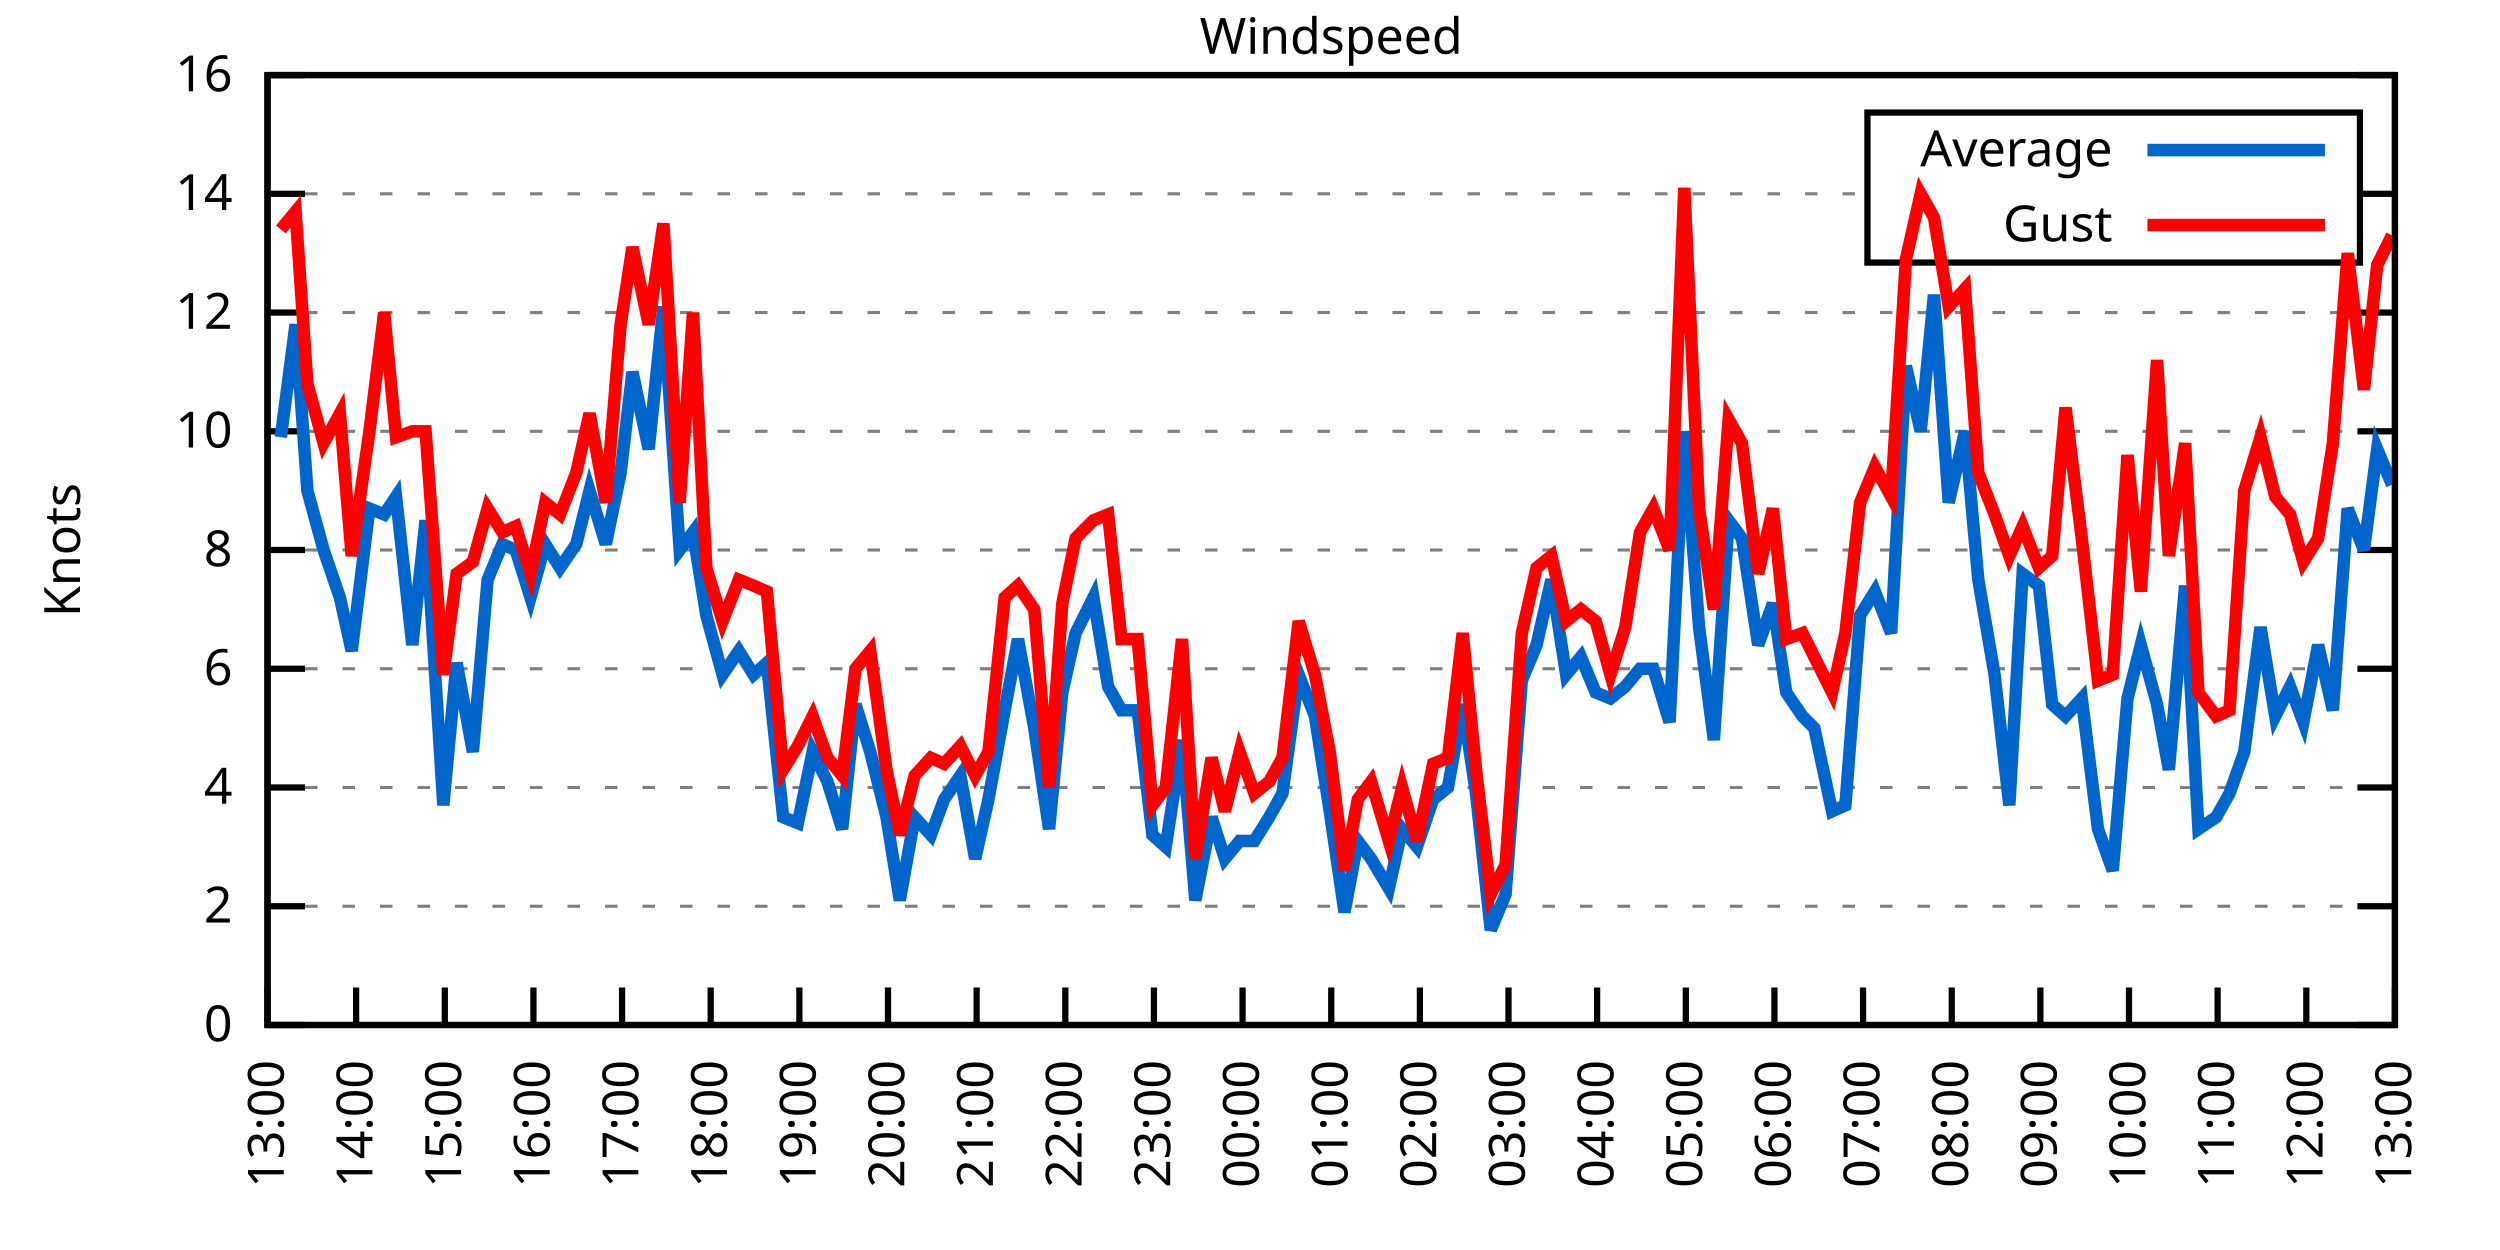
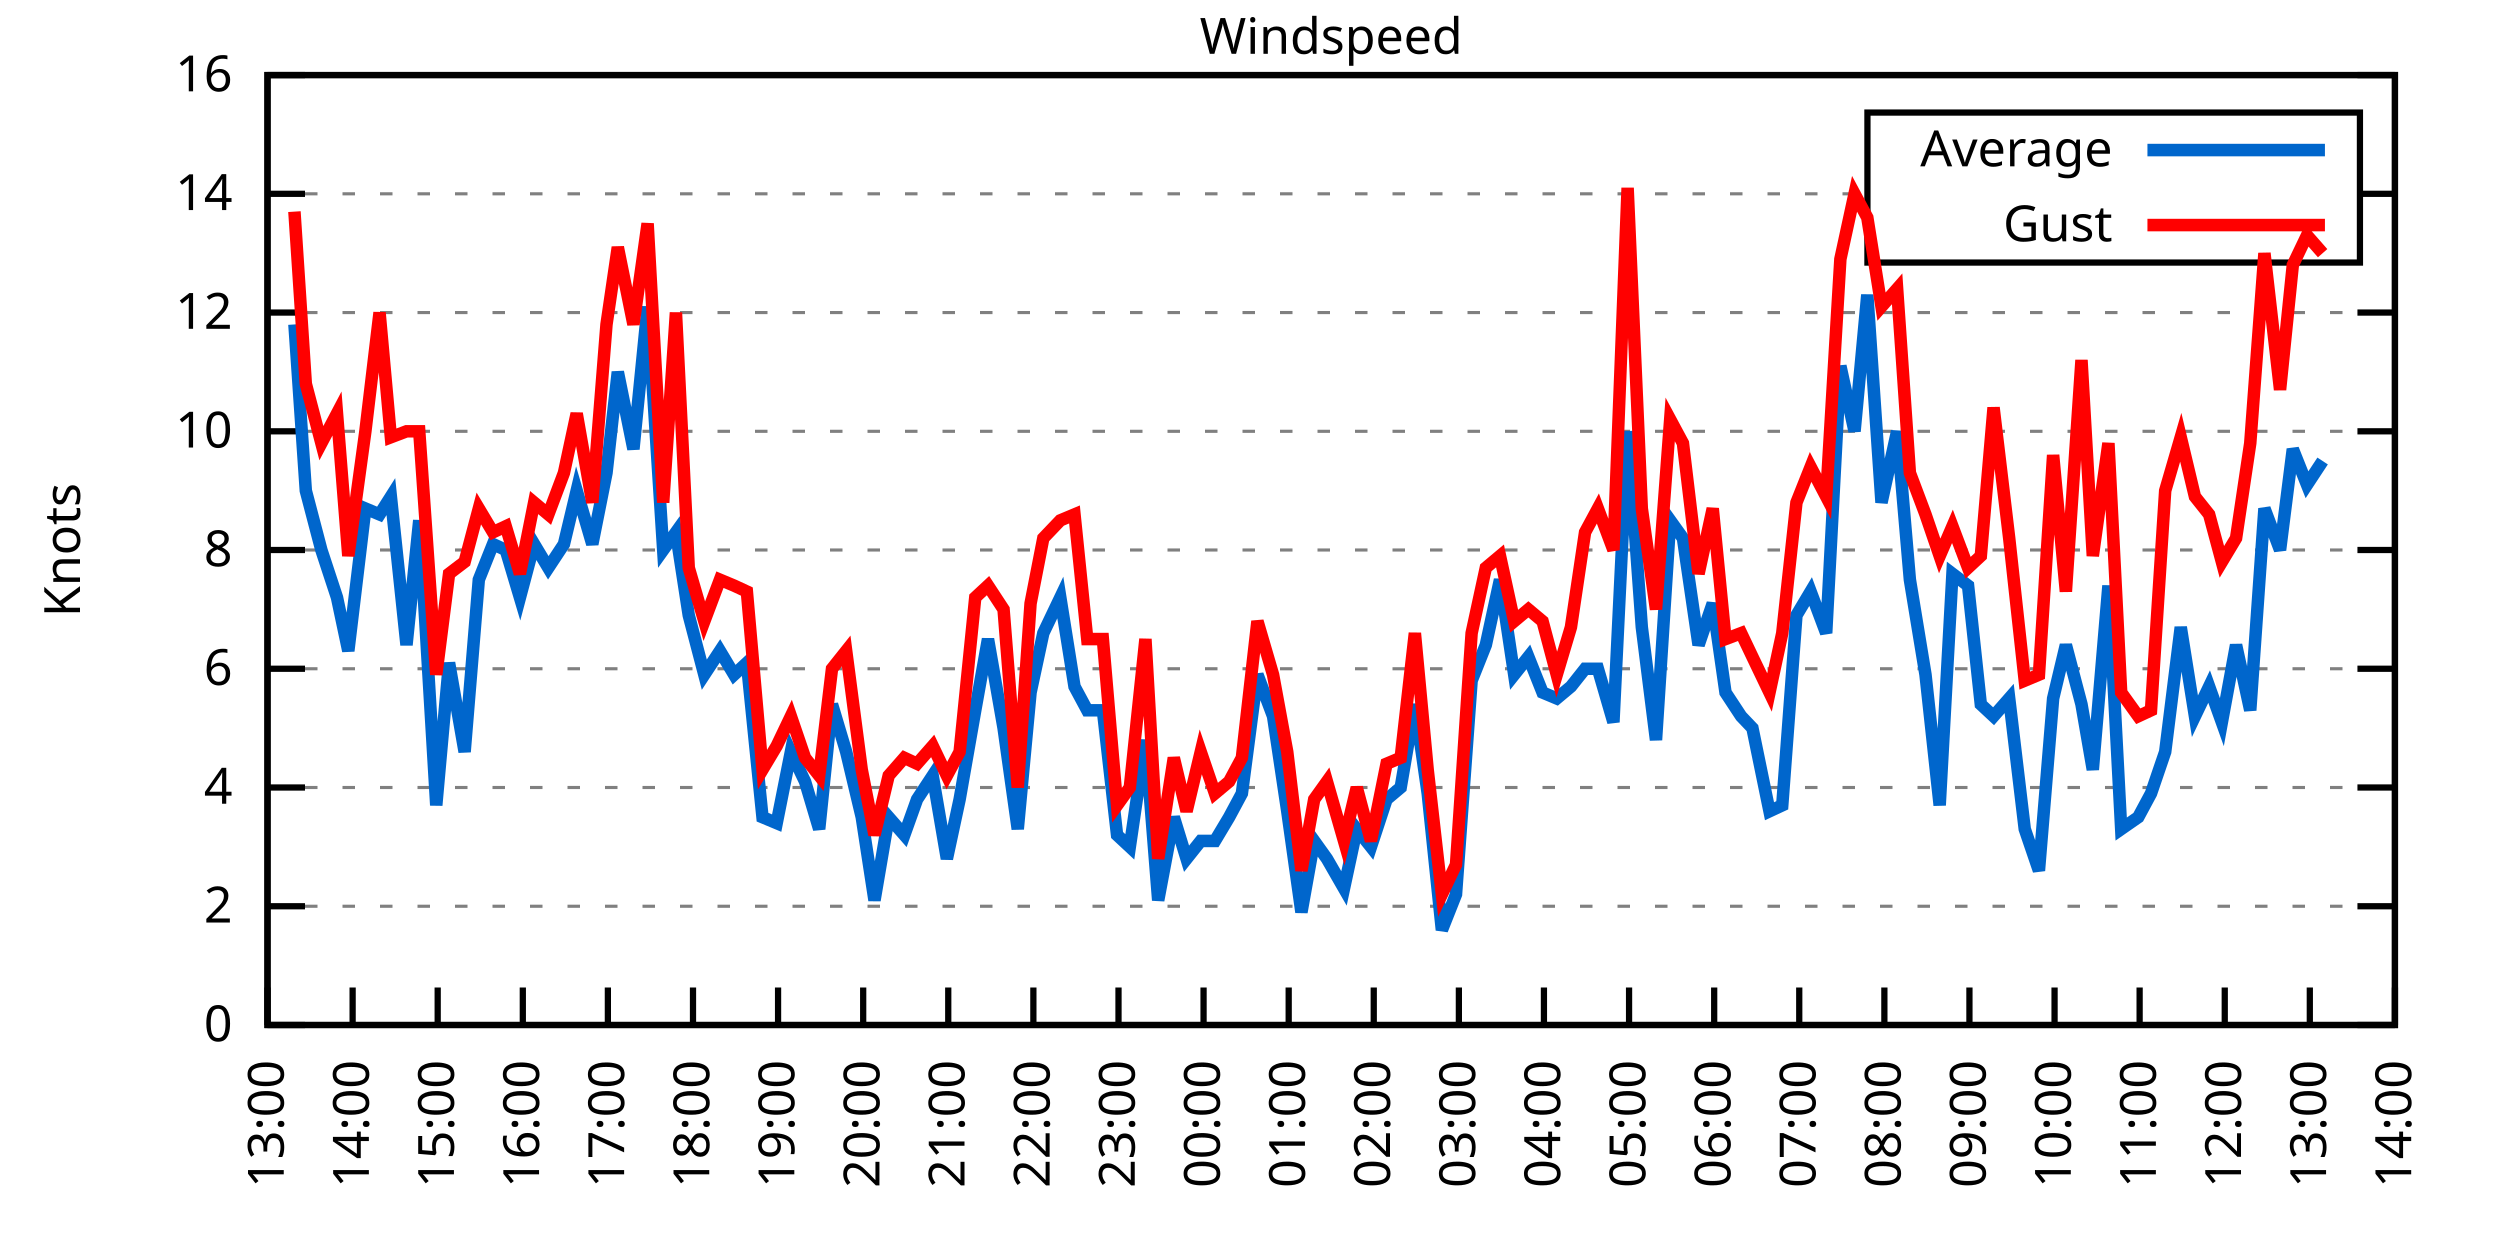
<svg xmlns="http://www.w3.org/2000/svg" xmlns:xlink="http://www.w3.org/1999/xlink" width="400" height="200" viewBox="0 0 400 200">
  <g id="gnuplot_canvas">
    <rect x="0" y="0" width="400" height="200" fill="none" />
    <defs>
      <circle id="gpDot" r="0.5" stroke-width="0.5" stroke="currentColor" />
      <path id="gpPt0" stroke-width="0.333" stroke="currentColor" d="M-1,0 h2 M0,-1 v2" />
      <path id="gpPt1" stroke-width="0.333" stroke="currentColor" d="M-1,-1 L1,1 M1,-1 L-1,1" />
      <path id="gpPt2" stroke-width="0.333" stroke="currentColor" d="M-1,0 L1,0 M0,-1 L0,1 M-1,-1 L1,1 M-1,1 L1,-1" />
      <rect id="gpPt3" stroke-width="0.333" stroke="currentColor" x="-1" y="-1" width="2" height="2" />
      <rect id="gpPt4" stroke-width="0.333" stroke="currentColor" fill="currentColor" x="-1" y="-1" width="2" height="2" />
      <circle id="gpPt5" stroke-width="0.333" stroke="currentColor" cx="0" cy="0" r="1" />
      <use xlink:href="#gpPt5" id="gpPt6" fill="currentColor" stroke="none" />
      <path id="gpPt7" stroke-width="0.333" stroke="currentColor" d="M0,-1.33 L-1.33,0.67 L1.33,0.67 z" />
      <use xlink:href="#gpPt7" id="gpPt8" fill="currentColor" stroke="none" />
      <use xlink:href="#gpPt7" id="gpPt9" stroke="currentColor" transform="rotate(180)" />
      <use xlink:href="#gpPt9" id="gpPt10" fill="currentColor" stroke="none" />
      <use xlink:href="#gpPt3" id="gpPt11" stroke="currentColor" transform="rotate(45)" />
      <use xlink:href="#gpPt11" id="gpPt12" fill="currentColor" stroke="none" />
      <path id="gpPt13" stroke-width="0.333" stroke="currentColor" d="M0,1.330 L1.265,0.411 L0.782,-1.067 L-0.782,-1.076 L-1.265,0.411 z" />
      <use xlink:href="#gpPt13" id="gpPt14" fill="currentColor" stroke="none" />
      <filter id="textbox" filterUnits="objectBoundingBox" x="0" y="0" height="1" width="1">
        <feFlood flood-color="white" flood-opacity="1" result="bgnd" />
        <feComposite in="SourceGraphic" in2="bgnd" operator="atop" />
      </filter>
      <filter id="greybox" filterUnits="objectBoundingBox" x="0" y="0" height="1" width="1">
        <feFlood flood-color="lightgrey" flood-opacity="1" result="grey" />
        <feComposite in="SourceGraphic" in2="grey" operator="atop" />
      </filter>
    </defs>
    <g fill="none" color="white" stroke="currentColor" stroke-width="1.00" stroke-linecap="butt" stroke-linejoin="miter">
</g>
    <g fill="none" color="black" stroke="currentColor" stroke-width="1.00" stroke-linecap="butt" stroke-linejoin="miter">
      <g stroke="none" shape-rendering="crispEdges">
        <polygon fill="rgb(255, 255, 255)" points="42.80,164.00 383.18,164.00 383.18,12.02 42.80,12.02 " />
      </g>
    </g>
    <g fill="none" color="black" stroke="currentColor" stroke-width="1.00" stroke-linecap="butt" stroke-linejoin="miter">
</g>
    <g fill="none" color="black" stroke="black" stroke-width="0.50" stroke-linecap="butt" stroke-linejoin="miter">
</g>
    <g fill="none" color="gray" stroke="currentColor" stroke-width="0.50" stroke-linecap="butt" stroke-linejoin="miter">
      <path stroke="gray" stroke-dasharray="2,4" class="gridline" d="M42.80,164.00 L383.19,164.00  " />
    </g>
    <g fill="none" color="gray" stroke="gray" stroke-width="1.00" stroke-linecap="butt" stroke-linejoin="miter">
</g>
    <g fill="none" color="black" stroke="currentColor" stroke-width="1.00" stroke-linecap="butt" stroke-linejoin="miter">
      <path stroke="black" d="M42.80,164.00 L48.80,164.00 M383.19,164.00 L377.19,164.00  " />
      <g transform="translate(37.20,166.60)" stroke="none" fill="black" font-family="Sans" font-size="8.00" text-anchor="end">
        <text>
          <tspan font-family="Sans"> 0</tspan>
        </text>
      </g>
    </g>
    <g fill="none" color="black" stroke="currentColor" stroke-width="1.00" stroke-linecap="butt" stroke-linejoin="miter">
</g>
    <g fill="none" color="black" stroke="black" stroke-width="0.50" stroke-linecap="butt" stroke-linejoin="miter">
</g>
    <g fill="none" color="gray" stroke="currentColor" stroke-width="0.50" stroke-linecap="butt" stroke-linejoin="miter">
      <path stroke="gray" stroke-dasharray="2,4" class="gridline" d="M42.80,145.00 L383.19,145.00  " />
    </g>
    <g fill="none" color="gray" stroke="gray" stroke-width="1.00" stroke-linecap="butt" stroke-linejoin="miter">
</g>
    <g fill="none" color="black" stroke="currentColor" stroke-width="1.00" stroke-linecap="butt" stroke-linejoin="miter">
      <path stroke="black" d="M42.80,145.00 L48.80,145.00 M383.19,145.00 L377.19,145.00  " />
      <g transform="translate(37.20,147.60)" stroke="none" fill="black" font-family="Sans" font-size="8.00" text-anchor="end">
        <text>
          <tspan font-family="Sans"> 2</tspan>
        </text>
      </g>
    </g>
    <g fill="none" color="black" stroke="currentColor" stroke-width="1.00" stroke-linecap="butt" stroke-linejoin="miter">
</g>
    <g fill="none" color="black" stroke="black" stroke-width="0.50" stroke-linecap="butt" stroke-linejoin="miter">
</g>
    <g fill="none" color="gray" stroke="currentColor" stroke-width="0.50" stroke-linecap="butt" stroke-linejoin="miter">
      <path stroke="gray" stroke-dasharray="2,4" class="gridline" d="M42.80,126.00 L383.19,126.00  " />
    </g>
    <g fill="none" color="gray" stroke="gray" stroke-width="1.00" stroke-linecap="butt" stroke-linejoin="miter">
</g>
    <g fill="none" color="black" stroke="currentColor" stroke-width="1.00" stroke-linecap="butt" stroke-linejoin="miter">
      <path stroke="black" d="M42.80,126.00 L48.80,126.00 M383.19,126.00 L377.19,126.00  " />
      <g transform="translate(37.20,128.60)" stroke="none" fill="black" font-family="Sans" font-size="8.00" text-anchor="end">
        <text>
          <tspan font-family="Sans"> 4</tspan>
        </text>
      </g>
    </g>
    <g fill="none" color="black" stroke="currentColor" stroke-width="1.00" stroke-linecap="butt" stroke-linejoin="miter">
</g>
    <g fill="none" color="black" stroke="black" stroke-width="0.50" stroke-linecap="butt" stroke-linejoin="miter">
</g>
    <g fill="none" color="gray" stroke="currentColor" stroke-width="0.50" stroke-linecap="butt" stroke-linejoin="miter">
      <path stroke="gray" stroke-dasharray="2,4" class="gridline" d="M42.80,107.00 L383.19,107.00  " />
    </g>
    <g fill="none" color="gray" stroke="gray" stroke-width="1.00" stroke-linecap="butt" stroke-linejoin="miter">
</g>
    <g fill="none" color="black" stroke="currentColor" stroke-width="1.00" stroke-linecap="butt" stroke-linejoin="miter">
      <path stroke="black" d="M42.80,107.00 L48.80,107.00 M383.19,107.00 L377.19,107.00  " />
      <g transform="translate(37.20,109.60)" stroke="none" fill="black" font-family="Sans" font-size="8.00" text-anchor="end">
        <text>
          <tspan font-family="Sans"> 6</tspan>
        </text>
      </g>
    </g>
    <g fill="none" color="black" stroke="currentColor" stroke-width="1.00" stroke-linecap="butt" stroke-linejoin="miter">
</g>
    <g fill="none" color="black" stroke="black" stroke-width="0.50" stroke-linecap="butt" stroke-linejoin="miter">
</g>
    <g fill="none" color="gray" stroke="currentColor" stroke-width="0.50" stroke-linecap="butt" stroke-linejoin="miter">
      <path stroke="gray" stroke-dasharray="2,4" class="gridline" d="M42.80,88.00 L383.19,88.00  " />
    </g>
    <g fill="none" color="gray" stroke="gray" stroke-width="1.00" stroke-linecap="butt" stroke-linejoin="miter">
</g>
    <g fill="none" color="black" stroke="currentColor" stroke-width="1.00" stroke-linecap="butt" stroke-linejoin="miter">
      <path stroke="black" d="M42.80,88.00 L48.80,88.00 M383.19,88.00 L377.19,88.00  " />
      <g transform="translate(37.20,90.60)" stroke="none" fill="black" font-family="Sans" font-size="8.00" text-anchor="end">
        <text>
          <tspan font-family="Sans"> 8</tspan>
        </text>
      </g>
    </g>
    <g fill="none" color="black" stroke="currentColor" stroke-width="1.00" stroke-linecap="butt" stroke-linejoin="miter">
</g>
    <g fill="none" color="black" stroke="black" stroke-width="0.50" stroke-linecap="butt" stroke-linejoin="miter">
</g>
    <g fill="none" color="gray" stroke="currentColor" stroke-width="0.50" stroke-linecap="butt" stroke-linejoin="miter">
      <path stroke="gray" stroke-dasharray="2,4" class="gridline" d="M42.80,69.01 L383.19,69.01  " />
    </g>
    <g fill="none" color="gray" stroke="gray" stroke-width="1.00" stroke-linecap="butt" stroke-linejoin="miter">
</g>
    <g fill="none" color="black" stroke="currentColor" stroke-width="1.00" stroke-linecap="butt" stroke-linejoin="miter">
      <path stroke="black" d="M42.80,69.01 L48.80,69.01 M383.19,69.01 L377.19,69.01  " />
      <g transform="translate(37.20,71.61)" stroke="none" fill="black" font-family="Sans" font-size="8.00" text-anchor="end">
        <text>
          <tspan font-family="Sans"> 10</tspan>
        </text>
      </g>
    </g>
    <g fill="none" color="black" stroke="currentColor" stroke-width="1.00" stroke-linecap="butt" stroke-linejoin="miter">
</g>
    <g fill="none" color="black" stroke="black" stroke-width="0.50" stroke-linecap="butt" stroke-linejoin="miter">
</g>
    <g fill="none" color="gray" stroke="currentColor" stroke-width="0.50" stroke-linecap="butt" stroke-linejoin="miter">
      <path stroke="gray" stroke-dasharray="2,4" class="gridline" d="M42.80,50.01 L383.19,50.01  " />
    </g>
    <g fill="none" color="gray" stroke="gray" stroke-width="1.00" stroke-linecap="butt" stroke-linejoin="miter">
</g>
    <g fill="none" color="black" stroke="currentColor" stroke-width="1.00" stroke-linecap="butt" stroke-linejoin="miter">
      <path stroke="black" d="M42.80,50.01 L48.80,50.01 M383.19,50.01 L377.19,50.01  " />
      <g transform="translate(37.20,52.61)" stroke="none" fill="black" font-family="Sans" font-size="8.00" text-anchor="end">
        <text>
          <tspan font-family="Sans"> 12</tspan>
        </text>
      </g>
    </g>
    <g fill="none" color="black" stroke="currentColor" stroke-width="1.00" stroke-linecap="butt" stroke-linejoin="miter">
</g>
    <g fill="none" color="black" stroke="black" stroke-width="0.50" stroke-linecap="butt" stroke-linejoin="miter">
</g>
    <g fill="none" color="gray" stroke="currentColor" stroke-width="0.50" stroke-linecap="butt" stroke-linejoin="miter">
      <path stroke="gray" stroke-dasharray="2,4" class="gridline" d="M42.80,31.01 L298.79,31.01 M377.59,31.01 L383.19,31.01  " />
    </g>
    <g fill="none" color="gray" stroke="gray" stroke-width="1.00" stroke-linecap="butt" stroke-linejoin="miter">
</g>
    <g fill="none" color="black" stroke="currentColor" stroke-width="1.00" stroke-linecap="butt" stroke-linejoin="miter">
      <path stroke="black" d="M42.80,31.01 L48.80,31.01 M383.19,31.01 L377.19,31.01  " />
      <g transform="translate(37.20,33.61)" stroke="none" fill="black" font-family="Sans" font-size="8.00" text-anchor="end">
        <text>
          <tspan font-family="Sans"> 14</tspan>
        </text>
      </g>
    </g>
    <g fill="none" color="black" stroke="currentColor" stroke-width="1.00" stroke-linecap="butt" stroke-linejoin="miter">
</g>
    <g fill="none" color="black" stroke="black" stroke-width="0.50" stroke-linecap="butt" stroke-linejoin="miter">
</g>
    <g fill="none" color="gray" stroke="currentColor" stroke-width="0.50" stroke-linecap="butt" stroke-linejoin="miter">
      <path stroke="gray" stroke-dasharray="2,4" class="gridline" d="M42.80,12.01 L383.19,12.01  " />
    </g>
    <g fill="none" color="gray" stroke="gray" stroke-width="1.00" stroke-linecap="butt" stroke-linejoin="miter">
</g>
    <g fill="none" color="black" stroke="currentColor" stroke-width="1.00" stroke-linecap="butt" stroke-linejoin="miter">
      <path stroke="black" d="M42.80,12.01 L48.80,12.01 M383.19,12.01 L377.19,12.01  " />
      <g transform="translate(37.20,14.61)" stroke="none" fill="black" font-family="Sans" font-size="8.00" text-anchor="end">
        <text>
          <tspan font-family="Sans"> 16</tspan>
        </text>
      </g>
    </g>
    <g fill="none" color="black" stroke="currentColor" stroke-width="1.00" stroke-linecap="butt" stroke-linejoin="miter">
      <path stroke="black" d="M42.80,164.00 L42.80,158.00  " />
      <g transform="translate(45.40,169.60) rotate(270.00)" stroke="none" fill="black" font-family="Sans" font-size="8.00" text-anchor="end">
        <text>
          <tspan font-family="Sans">13:00</tspan>
        </text>
      </g>
    </g>
    <g fill="none" color="black" stroke="currentColor" stroke-width="1.00" stroke-linecap="butt" stroke-linejoin="miter">
-       <path stroke="black" d="M56.98,164.00 L56.98,158.00  " />
-       <g transform="translate(59.58,169.60) rotate(270.00)" stroke="none" fill="black" font-family="Sans" font-size="8.00" text-anchor="end">
+       <path stroke="black" d="M56.42,164.00 L56.42,158.00  " />
+       <g transform="translate(59.02,169.60) rotate(270.00)" stroke="none" fill="black" font-family="Sans" font-size="8.00" text-anchor="end">
        <text>
          <tspan font-family="Sans">14:00</tspan>
        </text>
      </g>
    </g>
    <g fill="none" color="black" stroke="currentColor" stroke-width="1.00" stroke-linecap="butt" stroke-linejoin="miter">
-       <path stroke="black" d="M71.17,164.00 L71.17,158.00  " />
-       <g transform="translate(73.77,169.60) rotate(270.00)" stroke="none" fill="black" font-family="Sans" font-size="8.00" text-anchor="end">
+       <path stroke="black" d="M70.03,164.00 L70.03,158.00  " />
+       <g transform="translate(72.63,169.60) rotate(270.00)" stroke="none" fill="black" font-family="Sans" font-size="8.00" text-anchor="end">
        <text>
          <tspan font-family="Sans">15:00</tspan>
        </text>
      </g>
    </g>
    <g fill="none" color="black" stroke="currentColor" stroke-width="1.00" stroke-linecap="butt" stroke-linejoin="miter">
-       <path stroke="black" d="M85.35,164.00 L85.35,158.00  " />
-       <g transform="translate(87.95,169.60) rotate(270.00)" stroke="none" fill="black" font-family="Sans" font-size="8.00" text-anchor="end">
+       <path stroke="black" d="M83.65,164.00 L83.65,158.00  " />
+       <g transform="translate(86.25,169.60) rotate(270.00)" stroke="none" fill="black" font-family="Sans" font-size="8.00" text-anchor="end">
        <text>
          <tspan font-family="Sans">16:00</tspan>
        </text>
      </g>
    </g>
    <g fill="none" color="black" stroke="currentColor" stroke-width="1.00" stroke-linecap="butt" stroke-linejoin="miter">
-       <path stroke="black" d="M99.53,164.00 L99.53,158.00  " />
-       <g transform="translate(102.13,169.60) rotate(270.00)" stroke="none" fill="black" font-family="Sans" font-size="8.00" text-anchor="end">
+       <path stroke="black" d="M97.26,164.00 L97.26,158.00  " />
+       <g transform="translate(99.86,169.60) rotate(270.00)" stroke="none" fill="black" font-family="Sans" font-size="8.00" text-anchor="end">
        <text>
          <tspan font-family="Sans">17:00</tspan>
        </text>
      </g>
    </g>
    <g fill="none" color="black" stroke="currentColor" stroke-width="1.00" stroke-linecap="butt" stroke-linejoin="miter">
-       <path stroke="black" d="M113.71,164.00 L113.71,158.00  " />
-       <g transform="translate(116.31,169.60) rotate(270.00)" stroke="none" fill="black" font-family="Sans" font-size="8.00" text-anchor="end">
+       <path stroke="black" d="M110.88,164.00 L110.88,158.00  " />
+       <g transform="translate(113.48,169.60) rotate(270.00)" stroke="none" fill="black" font-family="Sans" font-size="8.00" text-anchor="end">
        <text>
          <tspan font-family="Sans">18:00</tspan>
        </text>
      </g>
    </g>
    <g fill="none" color="black" stroke="currentColor" stroke-width="1.00" stroke-linecap="butt" stroke-linejoin="miter">
-       <path stroke="black" d="M127.90,164.00 L127.90,158.00  " />
-       <g transform="translate(130.50,169.60) rotate(270.00)" stroke="none" fill="black" font-family="Sans" font-size="8.00" text-anchor="end">
+       <path stroke="black" d="M124.49,164.00 L124.49,158.00  " />
+       <g transform="translate(127.09,169.60) rotate(270.00)" stroke="none" fill="black" font-family="Sans" font-size="8.00" text-anchor="end">
        <text>
          <tspan font-family="Sans">19:00</tspan>
        </text>
      </g>
    </g>
    <g fill="none" color="black" stroke="currentColor" stroke-width="1.00" stroke-linecap="butt" stroke-linejoin="miter">
-       <path stroke="black" d="M142.08,164.00 L142.08,158.00  " />
-       <g transform="translate(144.68,169.60) rotate(270.00)" stroke="none" fill="black" font-family="Sans" font-size="8.00" text-anchor="end">
+       <path stroke="black" d="M138.11,164.00 L138.11,158.00  " />
+       <g transform="translate(140.71,169.60) rotate(270.00)" stroke="none" fill="black" font-family="Sans" font-size="8.00" text-anchor="end">
        <text>
          <tspan font-family="Sans">20:00</tspan>
        </text>
      </g>
    </g>
    <g fill="none" color="black" stroke="currentColor" stroke-width="1.00" stroke-linecap="butt" stroke-linejoin="miter">
-       <path stroke="black" d="M156.26,164.00 L156.26,158.00  " />
-       <g transform="translate(158.86,169.60) rotate(270.00)" stroke="none" fill="black" font-family="Sans" font-size="8.00" text-anchor="end">
+       <path stroke="black" d="M151.72,164.00 L151.72,158.00  " />
+       <g transform="translate(154.32,169.60) rotate(270.00)" stroke="none" fill="black" font-family="Sans" font-size="8.00" text-anchor="end">
        <text>
          <tspan font-family="Sans">21:00</tspan>
        </text>
      </g>
    </g>
    <g fill="none" color="black" stroke="currentColor" stroke-width="1.00" stroke-linecap="butt" stroke-linejoin="miter">
-       <path stroke="black" d="M170.45,164.00 L170.45,158.00  " />
-       <g transform="translate(173.05,169.60) rotate(270.00)" stroke="none" fill="black" font-family="Sans" font-size="8.00" text-anchor="end">
+       <path stroke="black" d="M165.34,164.00 L165.34,158.00  " />
+       <g transform="translate(167.94,169.60) rotate(270.00)" stroke="none" fill="black" font-family="Sans" font-size="8.00" text-anchor="end">
        <text>
          <tspan font-family="Sans">22:00</tspan>
        </text>
      </g>
    </g>
    <g fill="none" color="black" stroke="currentColor" stroke-width="1.00" stroke-linecap="butt" stroke-linejoin="miter">
-       <path stroke="black" d="M184.63,164.00 L184.63,158.00  " />
-       <g transform="translate(187.23,169.60) rotate(270.00)" stroke="none" fill="black" font-family="Sans" font-size="8.00" text-anchor="end">
+       <path stroke="black" d="M178.96,164.00 L178.96,158.00  " />
+       <g transform="translate(181.56,169.60) rotate(270.00)" stroke="none" fill="black" font-family="Sans" font-size="8.00" text-anchor="end">
        <text>
          <tspan font-family="Sans">23:00</tspan>
        </text>
      </g>
    </g>
    <g fill="none" color="black" stroke="currentColor" stroke-width="1.00" stroke-linecap="butt" stroke-linejoin="miter">
-       <path stroke="black" d="M198.81,164.00 L198.81,158.00  " />
-       <g transform="translate(201.41,169.60) rotate(270.00)" stroke="none" fill="black" font-family="Sans" font-size="8.00" text-anchor="end">
+       <path stroke="black" d="M192.57,164.00 L192.57,158.00  " />
+       <g transform="translate(195.17,169.60) rotate(270.00)" stroke="none" fill="black" font-family="Sans" font-size="8.00" text-anchor="end">
        <text>
          <tspan font-family="Sans">00:00</tspan>
        </text>
      </g>
    </g>
    <g fill="none" color="black" stroke="currentColor" stroke-width="1.00" stroke-linecap="butt" stroke-linejoin="miter">
-       <path stroke="black" d="M213.00,164.00 L213.00,158.00  " />
-       <g transform="translate(215.60,169.60) rotate(270.00)" stroke="none" fill="black" font-family="Sans" font-size="8.00" text-anchor="end">
+       <path stroke="black" d="M206.19,164.00 L206.19,158.00  " />
+       <g transform="translate(208.79,169.60) rotate(270.00)" stroke="none" fill="black" font-family="Sans" font-size="8.00" text-anchor="end">
        <text>
          <tspan font-family="Sans">01:00</tspan>
        </text>
      </g>
    </g>
    <g fill="none" color="black" stroke="currentColor" stroke-width="1.00" stroke-linecap="butt" stroke-linejoin="miter">
-       <path stroke="black" d="M227.18,164.00 L227.18,158.00  " />
-       <g transform="translate(229.78,169.60) rotate(270.00)" stroke="none" fill="black" font-family="Sans" font-size="8.00" text-anchor="end">
+       <path stroke="black" d="M219.80,164.00 L219.80,158.00  " />
+       <g transform="translate(222.40,169.60) rotate(270.00)" stroke="none" fill="black" font-family="Sans" font-size="8.00" text-anchor="end">
        <text>
          <tspan font-family="Sans">02:00</tspan>
        </text>
      </g>
    </g>
    <g fill="none" color="black" stroke="currentColor" stroke-width="1.00" stroke-linecap="butt" stroke-linejoin="miter">
-       <path stroke="black" d="M241.36,164.00 L241.36,158.00  " />
-       <g transform="translate(243.96,169.60) rotate(270.00)" stroke="none" fill="black" font-family="Sans" font-size="8.00" text-anchor="end">
+       <path stroke="black" d="M233.42,164.00 L233.42,158.00  " />
+       <g transform="translate(236.02,169.60) rotate(270.00)" stroke="none" fill="black" font-family="Sans" font-size="8.00" text-anchor="end">
        <text>
          <tspan font-family="Sans">03:00</tspan>
        </text>
      </g>
    </g>
    <g fill="none" color="black" stroke="currentColor" stroke-width="1.00" stroke-linecap="butt" stroke-linejoin="miter">
-       <path stroke="black" d="M255.54,164.00 L255.54,158.00  " />
-       <g transform="translate(258.14,169.60) rotate(270.00)" stroke="none" fill="black" font-family="Sans" font-size="8.00" text-anchor="end">
+       <path stroke="black" d="M247.03,164.00 L247.03,158.00  " />
+       <g transform="translate(249.63,169.60) rotate(270.00)" stroke="none" fill="black" font-family="Sans" font-size="8.00" text-anchor="end">
        <text>
          <tspan font-family="Sans">04:00</tspan>
        </text>
      </g>
    </g>
    <g fill="none" color="black" stroke="currentColor" stroke-width="1.00" stroke-linecap="butt" stroke-linejoin="miter">
-       <path stroke="black" d="M269.73,164.00 L269.73,158.00  " />
-       <g transform="translate(272.33,169.60) rotate(270.00)" stroke="none" fill="black" font-family="Sans" font-size="8.00" text-anchor="end">
+       <path stroke="black" d="M260.65,164.00 L260.65,158.00  " />
+       <g transform="translate(263.25,169.60) rotate(270.00)" stroke="none" fill="black" font-family="Sans" font-size="8.00" text-anchor="end">
        <text>
          <tspan font-family="Sans">05:00</tspan>
        </text>
      </g>
    </g>
    <g fill="none" color="black" stroke="currentColor" stroke-width="1.00" stroke-linecap="butt" stroke-linejoin="miter">
-       <path stroke="black" d="M283.91,164.00 L283.91,158.00  " />
-       <g transform="translate(286.51,169.60) rotate(270.00)" stroke="none" fill="black" font-family="Sans" font-size="8.00" text-anchor="end">
+       <path stroke="black" d="M274.27,164.00 L274.27,158.00  " />
+       <g transform="translate(276.87,169.60) rotate(270.00)" stroke="none" fill="black" font-family="Sans" font-size="8.00" text-anchor="end">
        <text>
          <tspan font-family="Sans">06:00</tspan>
        </text>
      </g>
    </g>
    <g fill="none" color="black" stroke="currentColor" stroke-width="1.00" stroke-linecap="butt" stroke-linejoin="miter">
-       <path stroke="black" d="M298.09,164.00 L298.09,158.00  " />
-       <g transform="translate(300.69,169.60) rotate(270.00)" stroke="none" fill="black" font-family="Sans" font-size="8.00" text-anchor="end">
+       <path stroke="black" d="M287.88,164.00 L287.88,158.00  " />
+       <g transform="translate(290.48,169.60) rotate(270.00)" stroke="none" fill="black" font-family="Sans" font-size="8.00" text-anchor="end">
        <text>
          <tspan font-family="Sans">07:00</tspan>
        </text>
      </g>
    </g>
    <g fill="none" color="black" stroke="currentColor" stroke-width="1.00" stroke-linecap="butt" stroke-linejoin="miter">
-       <path stroke="black" d="M312.28,164.00 L312.28,158.00  " />
-       <g transform="translate(314.88,169.60) rotate(270.00)" stroke="none" fill="black" font-family="Sans" font-size="8.00" text-anchor="end">
+       <path stroke="black" d="M301.50,164.00 L301.50,158.00  " />
+       <g transform="translate(304.10,169.60) rotate(270.00)" stroke="none" fill="black" font-family="Sans" font-size="8.00" text-anchor="end">
        <text>
          <tspan font-family="Sans">08:00</tspan>
        </text>
      </g>
    </g>
    <g fill="none" color="black" stroke="currentColor" stroke-width="1.00" stroke-linecap="butt" stroke-linejoin="miter">
-       <path stroke="black" d="M326.46,164.00 L326.46,158.00  " />
-       <g transform="translate(329.06,169.60) rotate(270.00)" stroke="none" fill="black" font-family="Sans" font-size="8.00" text-anchor="end">
+       <path stroke="black" d="M315.11,164.00 L315.11,158.00  " />
+       <g transform="translate(317.71,169.60) rotate(270.00)" stroke="none" fill="black" font-family="Sans" font-size="8.00" text-anchor="end">
        <text>
          <tspan font-family="Sans">09:00</tspan>
        </text>
      </g>
    </g>
    <g fill="none" color="black" stroke="currentColor" stroke-width="1.00" stroke-linecap="butt" stroke-linejoin="miter">
-       <path stroke="black" d="M340.64,164.00 L340.64,158.00  " />
-       <g transform="translate(343.24,169.60) rotate(270.00)" stroke="none" fill="black" font-family="Sans" font-size="8.00" text-anchor="end">
+       <path stroke="black" d="M328.73,164.00 L328.73,158.00  " />
+       <g transform="translate(331.33,169.60) rotate(270.00)" stroke="none" fill="black" font-family="Sans" font-size="8.00" text-anchor="end">
        <text>
          <tspan font-family="Sans">10:00</tspan>
        </text>
      </g>
    </g>
    <g fill="none" color="black" stroke="currentColor" stroke-width="1.00" stroke-linecap="butt" stroke-linejoin="miter">
-       <path stroke="black" d="M354.82,164.00 L354.82,158.00  " />
-       <g transform="translate(357.42,169.60) rotate(270.00)" stroke="none" fill="black" font-family="Sans" font-size="8.00" text-anchor="end">
+       <path stroke="black" d="M342.34,164.00 L342.34,158.00  " />
+       <g transform="translate(344.94,169.60) rotate(270.00)" stroke="none" fill="black" font-family="Sans" font-size="8.00" text-anchor="end">
        <text>
          <tspan font-family="Sans">11:00</tspan>
        </text>
      </g>
    </g>
    <g fill="none" color="black" stroke="currentColor" stroke-width="1.00" stroke-linecap="butt" stroke-linejoin="miter">
-       <path stroke="black" d="M369.01,164.00 L369.01,158.00  " />
-       <g transform="translate(371.61,169.60) rotate(270.00)" stroke="none" fill="black" font-family="Sans" font-size="8.00" text-anchor="end">
+       <path stroke="black" d="M355.96,164.00 L355.96,158.00  " />
+       <g transform="translate(358.56,169.60) rotate(270.00)" stroke="none" fill="black" font-family="Sans" font-size="8.00" text-anchor="end">
        <text>
          <tspan font-family="Sans">12:00</tspan>
+         </text>
+       </g>
+     </g>
+     <g fill="none" color="black" stroke="currentColor" stroke-width="1.00" stroke-linecap="butt" stroke-linejoin="miter">
+       <path stroke="black" d="M369.57,164.00 L369.57,158.00  " />
+       <g transform="translate(372.17,169.60) rotate(270.00)" stroke="none" fill="black" font-family="Sans" font-size="8.00" text-anchor="end">
+         <text>
+           <tspan font-family="Sans">13:00</tspan>
        </text>
      </g>
    </g>
    <g fill="none" color="black" stroke="currentColor" stroke-width="1.00" stroke-linecap="butt" stroke-linejoin="miter">
      <path stroke="black" d="M383.19,164.00 L383.19,158.00  " />
      <g transform="translate(385.79,169.60) rotate(270.00)" stroke="none" fill="black" font-family="Sans" font-size="8.00" text-anchor="end">
        <text>
-           <tspan font-family="Sans">13:00</tspan>
+           <tspan font-family="Sans">14:00</tspan>
        </text>
      </g>
    </g>
    <g fill="none" color="black" stroke="currentColor" stroke-width="1.00" stroke-linecap="butt" stroke-linejoin="miter">
</g>
    <g fill="none" color="black" stroke="currentColor" stroke-width="1.00" stroke-linecap="butt" stroke-linejoin="miter">
      <path stroke="black" d="M42.80,12.01 L42.80,164.00 L383.19,164.00 L383.19,12.01 L42.80,12.01 Z  " />
    </g>
    <g fill="none" color="black" stroke="currentColor" stroke-width="1.00" stroke-linecap="butt" stroke-linejoin="miter">
</g>
    <g fill="none" color="black" stroke="currentColor" stroke-width="1.00" stroke-linecap="butt" stroke-linejoin="miter">
      <path stroke="black" d="M298.79,42.01 L298.79,18.01 L377.59,18.01 L377.59,42.01 L298.79,42.01 Z  " />
    </g>
    <g id="Windspeed_plot_1">
      <g fill="none" color="white" stroke="black" stroke-width="2.00" stroke-linecap="butt" stroke-linejoin="miter">
</g>
      <g fill="none" color="black" stroke="currentColor" stroke-width="2.00" stroke-linecap="butt" stroke-linejoin="miter">
        <g transform="translate(337.99,26.61)" stroke="none" fill="black" font-family="Sans" font-size="8.00" text-anchor="end">
          <text>
            <tspan font-family="Sans">Average</tspan>
          </text>
        </g>
      </g>
      <g fill="none" color="black" stroke="currentColor" stroke-width="2.00" stroke-linecap="butt" stroke-linejoin="miter">
-         <path stroke="rgb(  0, 102, 204)" d="M343.59,24.01 L371.99,24.01 M44.93,69.96 L47.29,51.91 L49.18,78.51 L51.78,88.00 L54.38,95.60 L56.27,104.15   L59.11,81.36 L61.47,82.31 L63.37,79.46 L65.97,103.20 L68.09,83.26 L70.93,128.85 L73.06,106.05 L75.66,120.30   L78.02,92.75 L80.38,87.06 L82.51,88.00 L84.88,95.60 L87.24,87.06 L89.60,90.85 L92.20,87.06 L94.33,78.51   L96.93,87.06 L99.30,75.66 L101.19,59.51 L103.79,71.86 L106.15,49.06 L108.75,88.00 L110.88,85.16 L113.01,98.45   L115.61,107.95 L118.21,104.15 L120.57,107.95 L122.70,106.05 L125.30,130.75 L127.66,131.70 L130.02,120.30 L132.39,125.05   L134.75,132.65 L136.88,112.70 L139.24,120.30 L141.84,130.75 L143.97,144.05 L146.34,130.75 L148.94,133.60 L151.06,127.90   L153.66,124.10 L156.03,137.40 L158.15,127.90 L160.75,113.65 L162.88,102.25 L165.48,116.50 L167.85,132.65 L169.97,110.80   L172.10,101.30 L174.94,95.60 L177.30,109.85 L179.43,113.65 L182.03,113.65 L184.39,133.60 L186.52,135.50 L189.12,118.40   L191.25,144.05 L193.85,130.75 L195.98,137.40 L198.34,134.55 L200.70,134.55 L203.07,130.75 L205.19,126.95 L207.79,107.95   L210.39,114.60 L212.76,129.80 L215.12,145.95 L217.25,134.55 L219.38,137.40 L222.21,142.15 L224.34,132.65 L226.71,135.50   L229.31,127.90 L231.67,126.00 L234.03,112.70 L236.16,126.95 L238.52,148.80 L240.89,143.10 L243.49,108.90 L245.85,103.20   L248.22,92.75 L250.58,107.95 L252.94,105.10 L255.31,110.80 L257.67,111.75 L260.04,109.85 L262.40,107.00 L264.53,107.00   L267.13,115.55 L269.49,69.01 L271.85,100.35 L274.22,118.40 L276.58,83.26 L278.71,86.11 L281.31,103.20 L283.67,96.55   L285.80,110.80 L288.40,114.60 L290.29,116.50 L293.13,129.80 L295.26,128.85 L297.62,98.45 L299.98,94.65 L302.58,101.30   L304.95,58.56 L307.31,69.01 L309.44,47.16 L311.80,80.41 L314.40,69.01 L316.53,92.75 L319.13,107.95 L321.49,128.85   L323.62,91.80 L326.22,93.70 L328.35,112.70 L330.48,114.60 L333.08,111.75 L335.68,132.65 L338.04,139.30 L340.40,111.75   L342.53,103.20 L345.13,112.70 L347.02,123.15 L349.62,93.70 L351.75,132.65 L354.59,130.75 L356.72,126.95 L359.08,120.30   L361.68,100.35 L364.04,114.60 L366.41,109.85 L368.53,115.55 L370.90,103.20 L373.26,113.65 L375.63,81.36 L378.23,88.00   L380.35,71.86 L382.72,77.56  " />
+         <path stroke="rgb(  0, 102, 204)" d="M343.59,24.01 L371.99,24.01 M47.11,51.91 L48.93,78.51 L51.42,88.00 L53.92,95.60 L55.73,104.15 L58.46,81.36   L60.73,82.31 L62.54,79.46 L65.04,103.20 L67.08,83.26 L69.80,128.85 L71.85,106.05 L74.34,120.30 L76.61,92.75   L78.88,87.06 L80.92,88.00 L83.19,95.60 L85.46,87.06 L87.73,90.85 L90.23,87.06 L92.27,78.51 L94.77,87.06   L97.04,75.66 L98.85,59.51 L101.35,71.86 L103.62,49.06 L106.11,88.00 L108.15,85.16 L110.20,98.45 L112.69,107.95   L115.19,104.15 L117.46,107.95 L119.50,106.05 L122.00,130.75 L124.27,131.70 L126.54,120.30 L128.81,125.05 L131.07,132.65   L133.12,112.70 L135.39,120.30 L137.88,130.75 L139.92,144.05 L142.19,130.75 L144.69,133.60 L146.73,127.90 L149.23,124.10   L151.50,137.40 L153.54,127.90 L156.04,113.65 L158.08,102.25 L160.57,116.50 L162.84,132.65 L164.89,110.80 L166.93,101.30   L169.65,95.60 L171.92,109.85 L173.96,113.65 L176.46,113.65 L178.73,133.60 L180.77,135.50 L183.27,118.40 L185.31,144.05   L187.81,130.75 L189.85,137.40 L192.12,134.55 L194.39,134.55 L196.66,130.75 L198.70,126.95 L201.19,107.95 L203.69,114.60   L205.96,129.80 L208.23,145.95 L210.27,134.55 L212.31,137.40 L215.04,142.15 L217.08,132.65 L219.35,135.50 L221.85,127.90   L224.11,126.00 L226.38,112.70 L228.43,126.95 L230.70,148.80 L232.96,143.10 L235.46,108.90 L237.73,103.20 L240.00,92.75   L242.27,107.95 L244.54,105.10 L246.81,110.80 L249.08,111.75 L251.35,109.85 L253.61,107.00 L255.66,107.00 L258.15,115.55   L260.42,69.01 L262.69,100.35 L264.96,118.40 L267.23,83.26 L269.27,86.11 L271.77,103.20 L274.04,96.55 L276.08,110.80   L278.58,114.60 L280.39,116.50 L283.12,129.80 L285.16,128.85 L287.43,98.45 L289.70,94.65 L292.19,101.30 L294.46,58.56   L296.73,69.01 L298.77,47.16 L301.04,80.41 L303.54,69.01 L305.58,92.75 L308.08,107.95 L310.35,128.85 L312.39,91.80   L314.89,93.70 L316.93,112.70 L318.97,114.60 L321.47,111.75 L323.96,132.65 L326.23,139.30 L328.50,111.75 L330.54,103.20   L333.04,112.70 L334.85,123.15 L337.35,93.70 L339.39,132.65 L342.12,130.75 L344.16,126.95 L346.43,120.30 L348.92,100.35   L351.19,114.60 L353.46,109.85 L355.50,115.55 L357.77,103.20 L360.04,113.65 L362.31,81.36 L364.81,88.00 L366.85,71.86   L369.12,77.56 L371.62,73.76  " />
      </g>
    </g>
    <g id="Windspeed_plot_2">
      <g fill="none" color="black" stroke="currentColor" stroke-width="2.00" stroke-linecap="butt" stroke-linejoin="miter">
        <g transform="translate(337.99,38.61)" stroke="none" fill="black" font-family="Sans" font-size="8.00" text-anchor="end">
          <text>
            <tspan font-family="Sans">Gust</tspan>
          </text>
        </g>
      </g>
      <g fill="none" color="black" stroke="currentColor" stroke-width="2.00" stroke-linecap="butt" stroke-linejoin="miter">
-         <path stroke="rgb(255,   0,   0)" d="M343.59,36.01 L371.99,36.01 M44.93,36.71 L47.29,33.86 L49.18,61.41 L51.78,70.91 L54.38,66.16 L56.27,88.95   L59.11,69.01 L61.47,50.01 L63.37,69.96 L65.97,69.01 L68.09,69.01 L70.93,107.95 L73.06,91.80 L75.66,89.90   L78.02,81.36 L80.38,85.16 L82.51,84.21 L84.88,91.80 L87.24,80.41 L89.60,82.31 L92.20,75.66 L94.33,66.16   L96.93,80.41 L99.30,51.91 L101.19,39.56 L103.79,51.91 L106.15,35.76 L108.75,80.41 L110.88,50.01 L113.01,90.85   L115.61,99.40 L118.21,92.75 L120.57,93.70 L122.70,94.65 L125.30,123.15 L127.66,119.35 L130.02,114.60 L132.39,121.25   L134.75,124.10 L136.88,107.00 L139.24,104.15 L141.84,123.15 L143.97,133.60 L146.34,124.10 L148.94,121.25 L151.06,122.20   L153.66,119.35 L156.03,124.10 L158.15,120.30 L160.75,95.60 L162.88,93.70 L165.48,97.50 L167.85,126.00 L169.97,96.55   L172.10,86.11 L174.94,83.26 L177.30,82.31 L179.43,102.25 L182.03,102.25 L184.39,128.85 L186.52,126.00 L189.12,102.25   L191.25,137.40 L193.85,121.25 L195.98,129.80 L198.34,120.30 L200.70,126.95 L203.07,125.05 L205.19,121.25 L207.79,99.40   L210.39,107.95 L212.76,120.30 L215.12,139.30 L217.25,127.90 L219.38,125.05 L222.21,134.55 L224.34,126.00 L226.71,134.55   L229.31,122.20 L231.67,121.25 L234.03,101.30 L236.16,123.15 L238.52,143.10 L240.89,138.35 L243.49,101.30 L245.85,90.85   L248.22,88.95 L250.58,99.40 L252.94,97.50 L255.31,99.40 L257.67,107.95 L260.04,100.35 L262.40,85.16 L264.53,81.36   L267.13,88.00 L269.49,30.06 L271.85,81.36 L274.22,97.50 L276.58,67.11 L278.71,70.91 L281.31,91.80 L283.67,81.36   L285.80,102.25 L288.40,101.30 L290.29,105.10 L293.13,110.80 L295.26,101.30 L297.62,80.41 L299.98,74.71 L302.58,79.46   L304.95,41.46 L307.31,31.01 L309.44,34.81 L311.80,49.06 L314.40,46.21 L316.53,75.66 L319.13,82.31 L321.49,88.95   L323.62,84.21 L326.22,90.85 L328.35,88.95 L330.48,65.21 L333.08,86.11 L335.68,108.90 L338.04,107.95 L340.40,72.81   L342.53,94.65 L345.13,57.61 L347.02,88.95 L349.62,70.91 L351.75,110.80 L354.59,114.60 L356.72,113.65 L359.08,78.51   L361.68,69.96 L364.04,79.46 L366.41,82.31 L368.53,89.90 L370.90,86.11 L373.26,70.91 L375.63,40.51 L378.23,62.36   L380.35,42.41 L382.72,37.66  " />
+         <path stroke="rgb(255,   0,   0)" d="M343.59,36.01 L371.99,36.01 M47.11,33.86 L48.93,61.41 L51.42,70.91 L53.92,66.16 L55.73,88.95 L58.46,69.01   L60.73,50.01 L62.54,69.96 L65.04,69.01 L67.08,69.01 L69.80,107.95 L71.85,91.80 L74.34,89.90 L76.61,81.36   L78.88,85.16 L80.92,84.21 L83.19,91.80 L85.46,80.41 L87.73,82.31 L90.23,75.66 L92.27,66.16 L94.77,80.41   L97.04,51.91 L98.85,39.56 L101.35,51.91 L103.62,35.76 L106.11,80.41 L108.15,50.01 L110.20,90.85 L112.69,99.40   L115.19,92.75 L117.46,93.70 L119.50,94.65 L122.00,123.15 L124.27,119.35 L126.54,114.60 L128.81,121.25 L131.07,124.10   L133.12,107.00 L135.39,104.15 L137.88,123.15 L139.92,133.60 L142.19,124.10 L144.69,121.25 L146.73,122.20 L149.23,119.35   L151.50,124.10 L153.54,120.30 L156.04,95.60 L158.08,93.70 L160.57,97.50 L162.84,126.00 L164.89,96.55 L166.93,86.11   L169.65,83.26 L171.92,82.31 L173.96,102.25 L176.46,102.25 L178.73,128.85 L180.77,126.00 L183.27,102.25 L185.31,137.40   L187.81,121.25 L189.85,129.80 L192.12,120.30 L194.39,126.95 L196.66,125.05 L198.70,121.25 L201.19,99.40 L203.69,107.95   L205.96,120.30 L208.23,139.30 L210.27,127.90 L212.31,125.05 L215.04,134.55 L217.08,126.00 L219.35,134.55 L221.85,122.20   L224.11,121.25 L226.38,101.30 L228.43,123.15 L230.70,143.10 L232.96,138.35 L235.46,101.30 L237.73,90.85 L240.00,88.95   L242.27,99.40 L244.54,97.50 L246.81,99.40 L249.08,107.95 L251.35,100.35 L253.61,85.16 L255.66,81.36 L258.15,88.00   L260.42,30.06 L262.69,81.36 L264.96,97.50 L267.23,67.11 L269.27,70.91 L271.77,91.80 L274.04,81.36 L276.08,102.25   L278.58,101.30 L280.39,105.10 L283.12,110.80 L285.16,101.30 L287.43,80.41 L289.70,74.71 L292.19,79.46 L294.46,41.46   L296.73,31.01 L298.77,34.81 L301.04,49.06 L303.54,46.21 L305.58,75.66 L308.08,82.31 L310.35,88.95 L312.39,84.21   L314.89,90.85 L316.93,88.95 L318.97,65.21 L321.47,86.11 L323.96,108.90 L326.23,107.95 L328.50,72.81 L330.54,94.65   L333.04,57.61 L334.85,88.95 L337.35,70.91 L339.39,110.80 L342.12,114.60 L344.16,113.65 L346.43,78.51 L348.92,69.96   L351.19,79.46 L353.46,82.31 L355.50,89.90 L357.77,86.11 L360.04,70.91 L362.31,40.51 L364.81,62.36 L366.85,42.41   L369.12,37.66 L371.62,40.51  " />
      </g>
    </g>
    <g fill="none" color="black" stroke="currentColor" stroke-width="2.00" stroke-linecap="butt" stroke-linejoin="miter">
</g>
    <g fill="none" color="black" stroke="black" stroke-width="1.00" stroke-linecap="butt" stroke-linejoin="miter">
</g>
    <g fill="none" color="black" stroke="currentColor" stroke-width="1.00" stroke-linecap="butt" stroke-linejoin="miter">
      <path stroke="black" d="M42.80,12.01 L42.80,164.00 L383.19,164.00 L383.19,12.01 L42.80,12.01 Z  " />
      <g transform="translate(12.80,88.01) rotate(270.00)" stroke="none" fill="black" font-family="Sans" font-size="8.00" text-anchor="middle">
        <text>
          <tspan font-family="Sans">Knots</tspan>
        </text>
      </g>
    </g>
    <g fill="none" color="black" stroke="currentColor" stroke-width="1.00" stroke-linecap="butt" stroke-linejoin="miter">
</g>
    <g fill="none" color="black" stroke="currentColor" stroke-width="1.00" stroke-linecap="butt" stroke-linejoin="miter">
      <g transform="translate(212.99,8.61)" stroke="none" fill="black" font-family="Sans" font-size="8.00" text-anchor="middle">
        <text>
          <tspan font-family="Sans">Windspeed</tspan>
        </text>
      </g>
    </g>
    <g fill="none" color="black" stroke="currentColor" stroke-width="1.00" stroke-linecap="butt" stroke-linejoin="miter">
</g>
  </g>
</svg>
